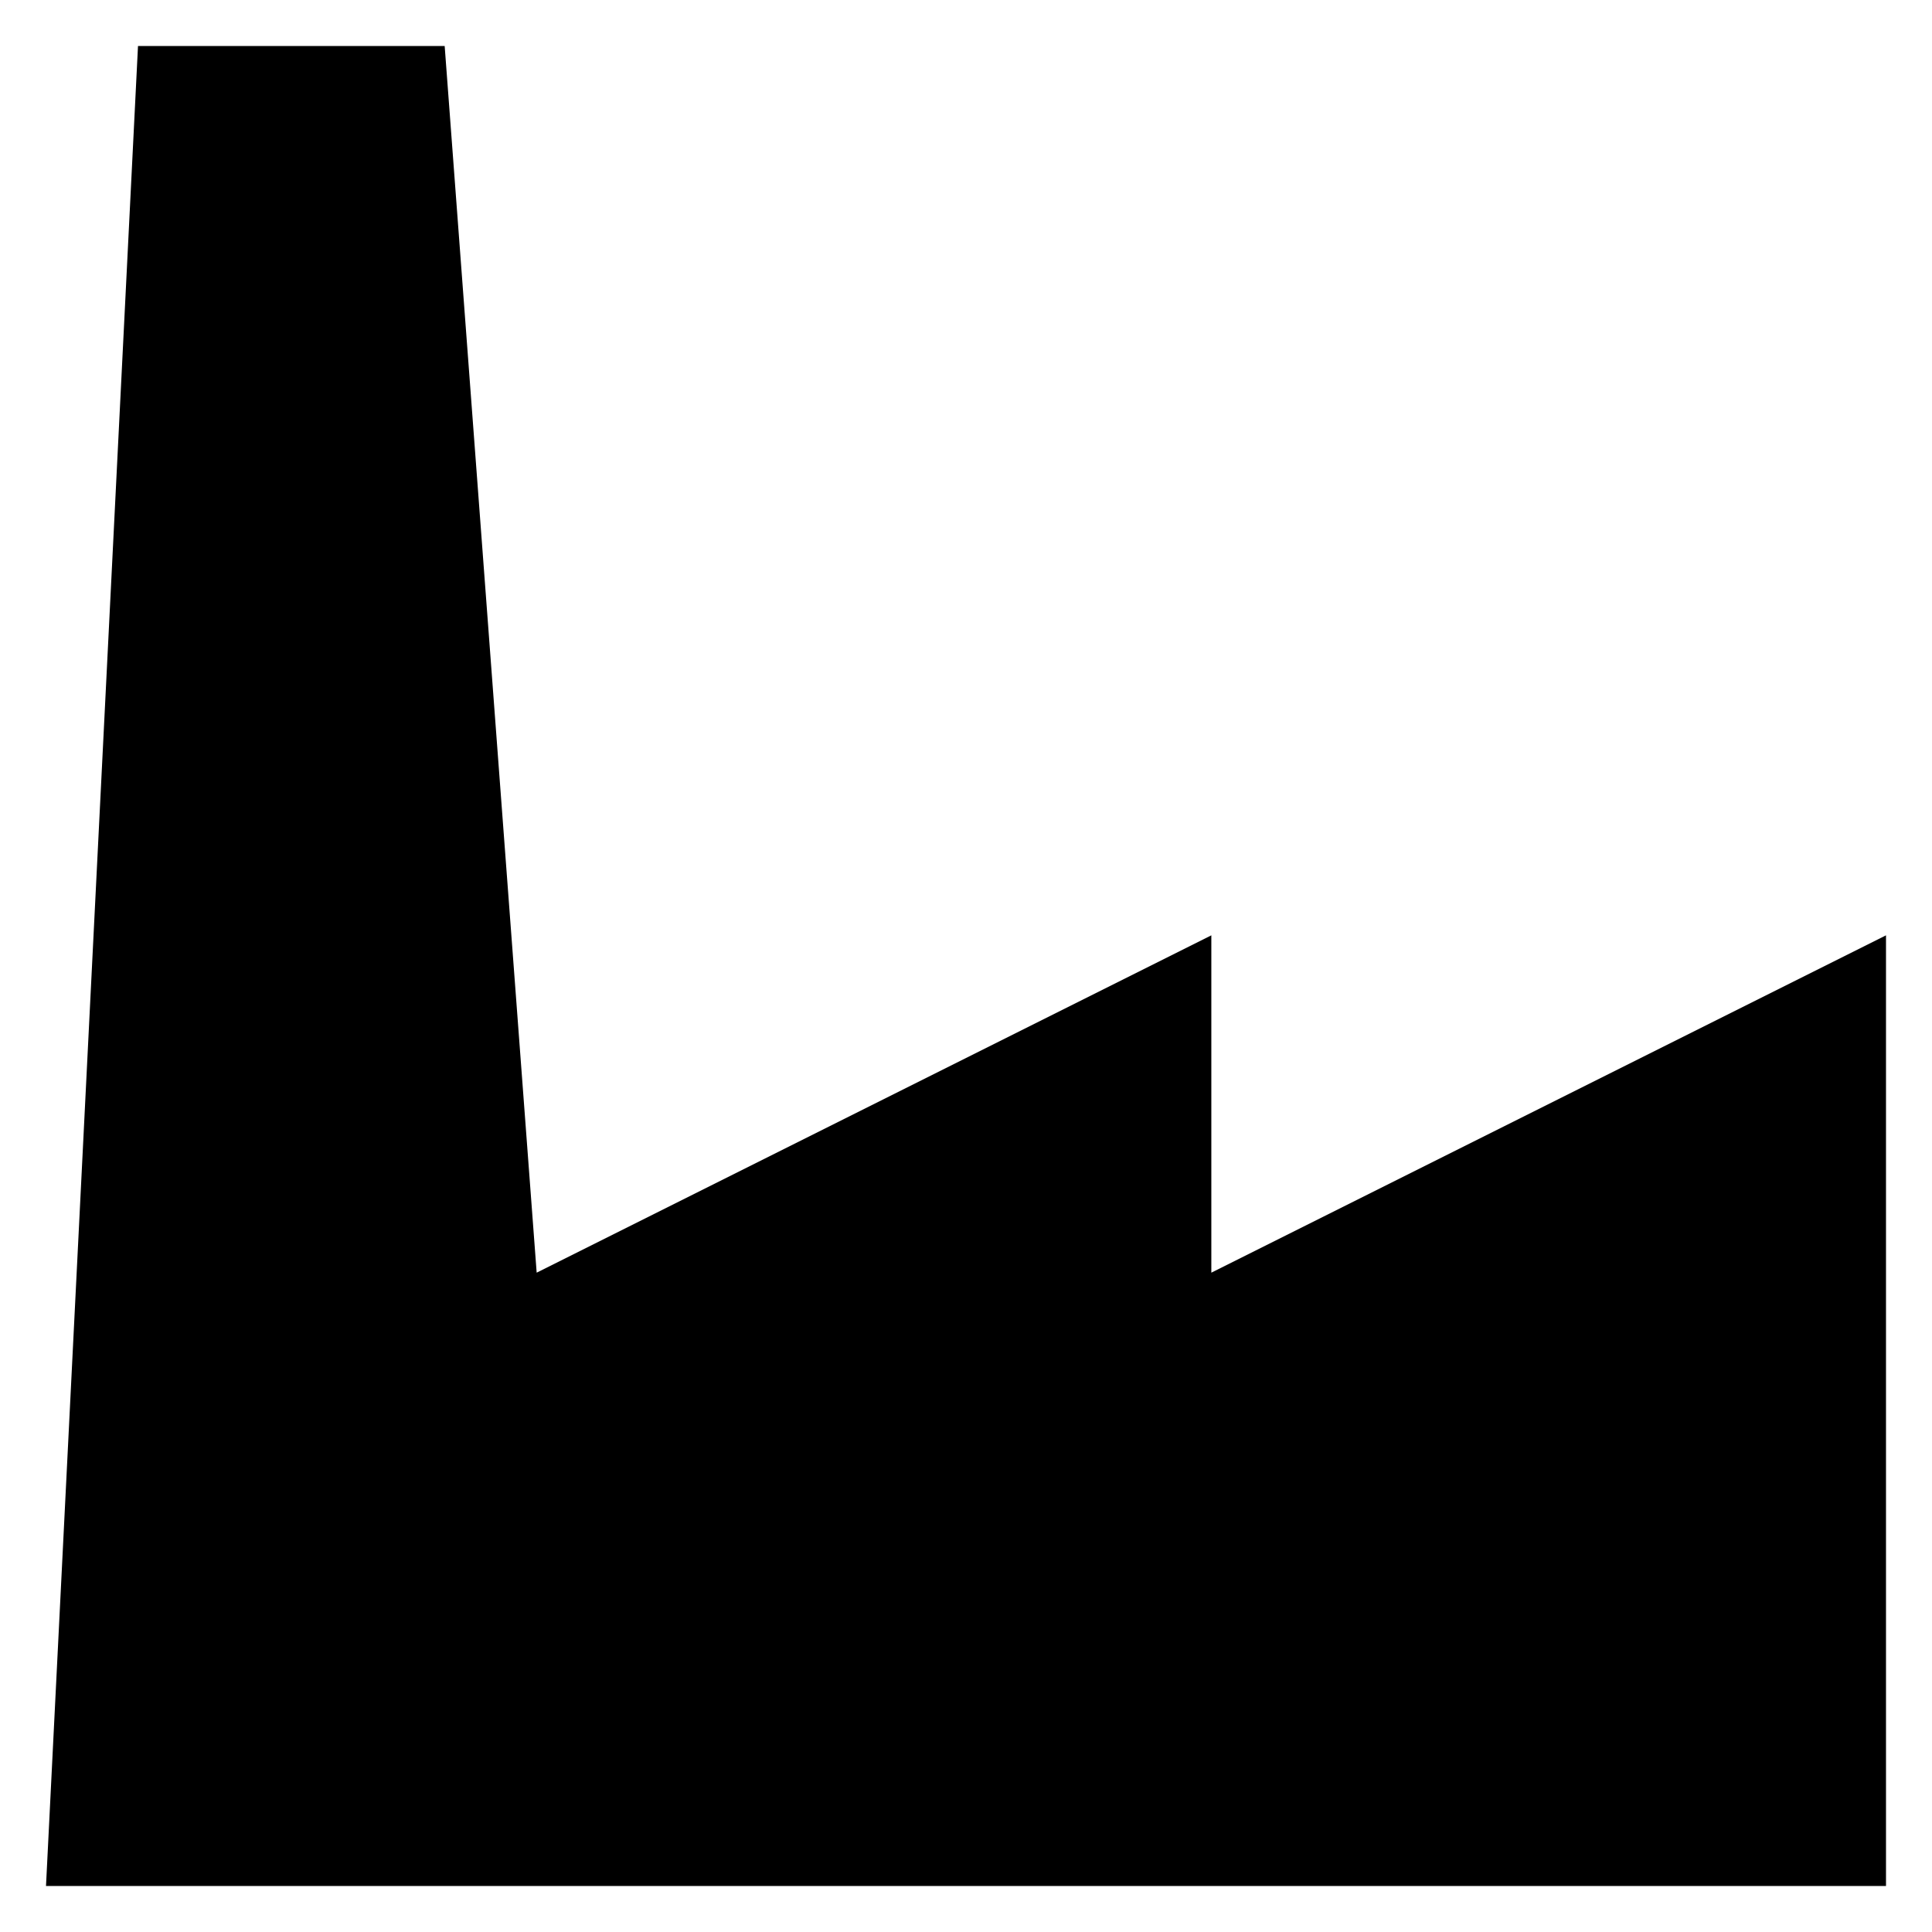
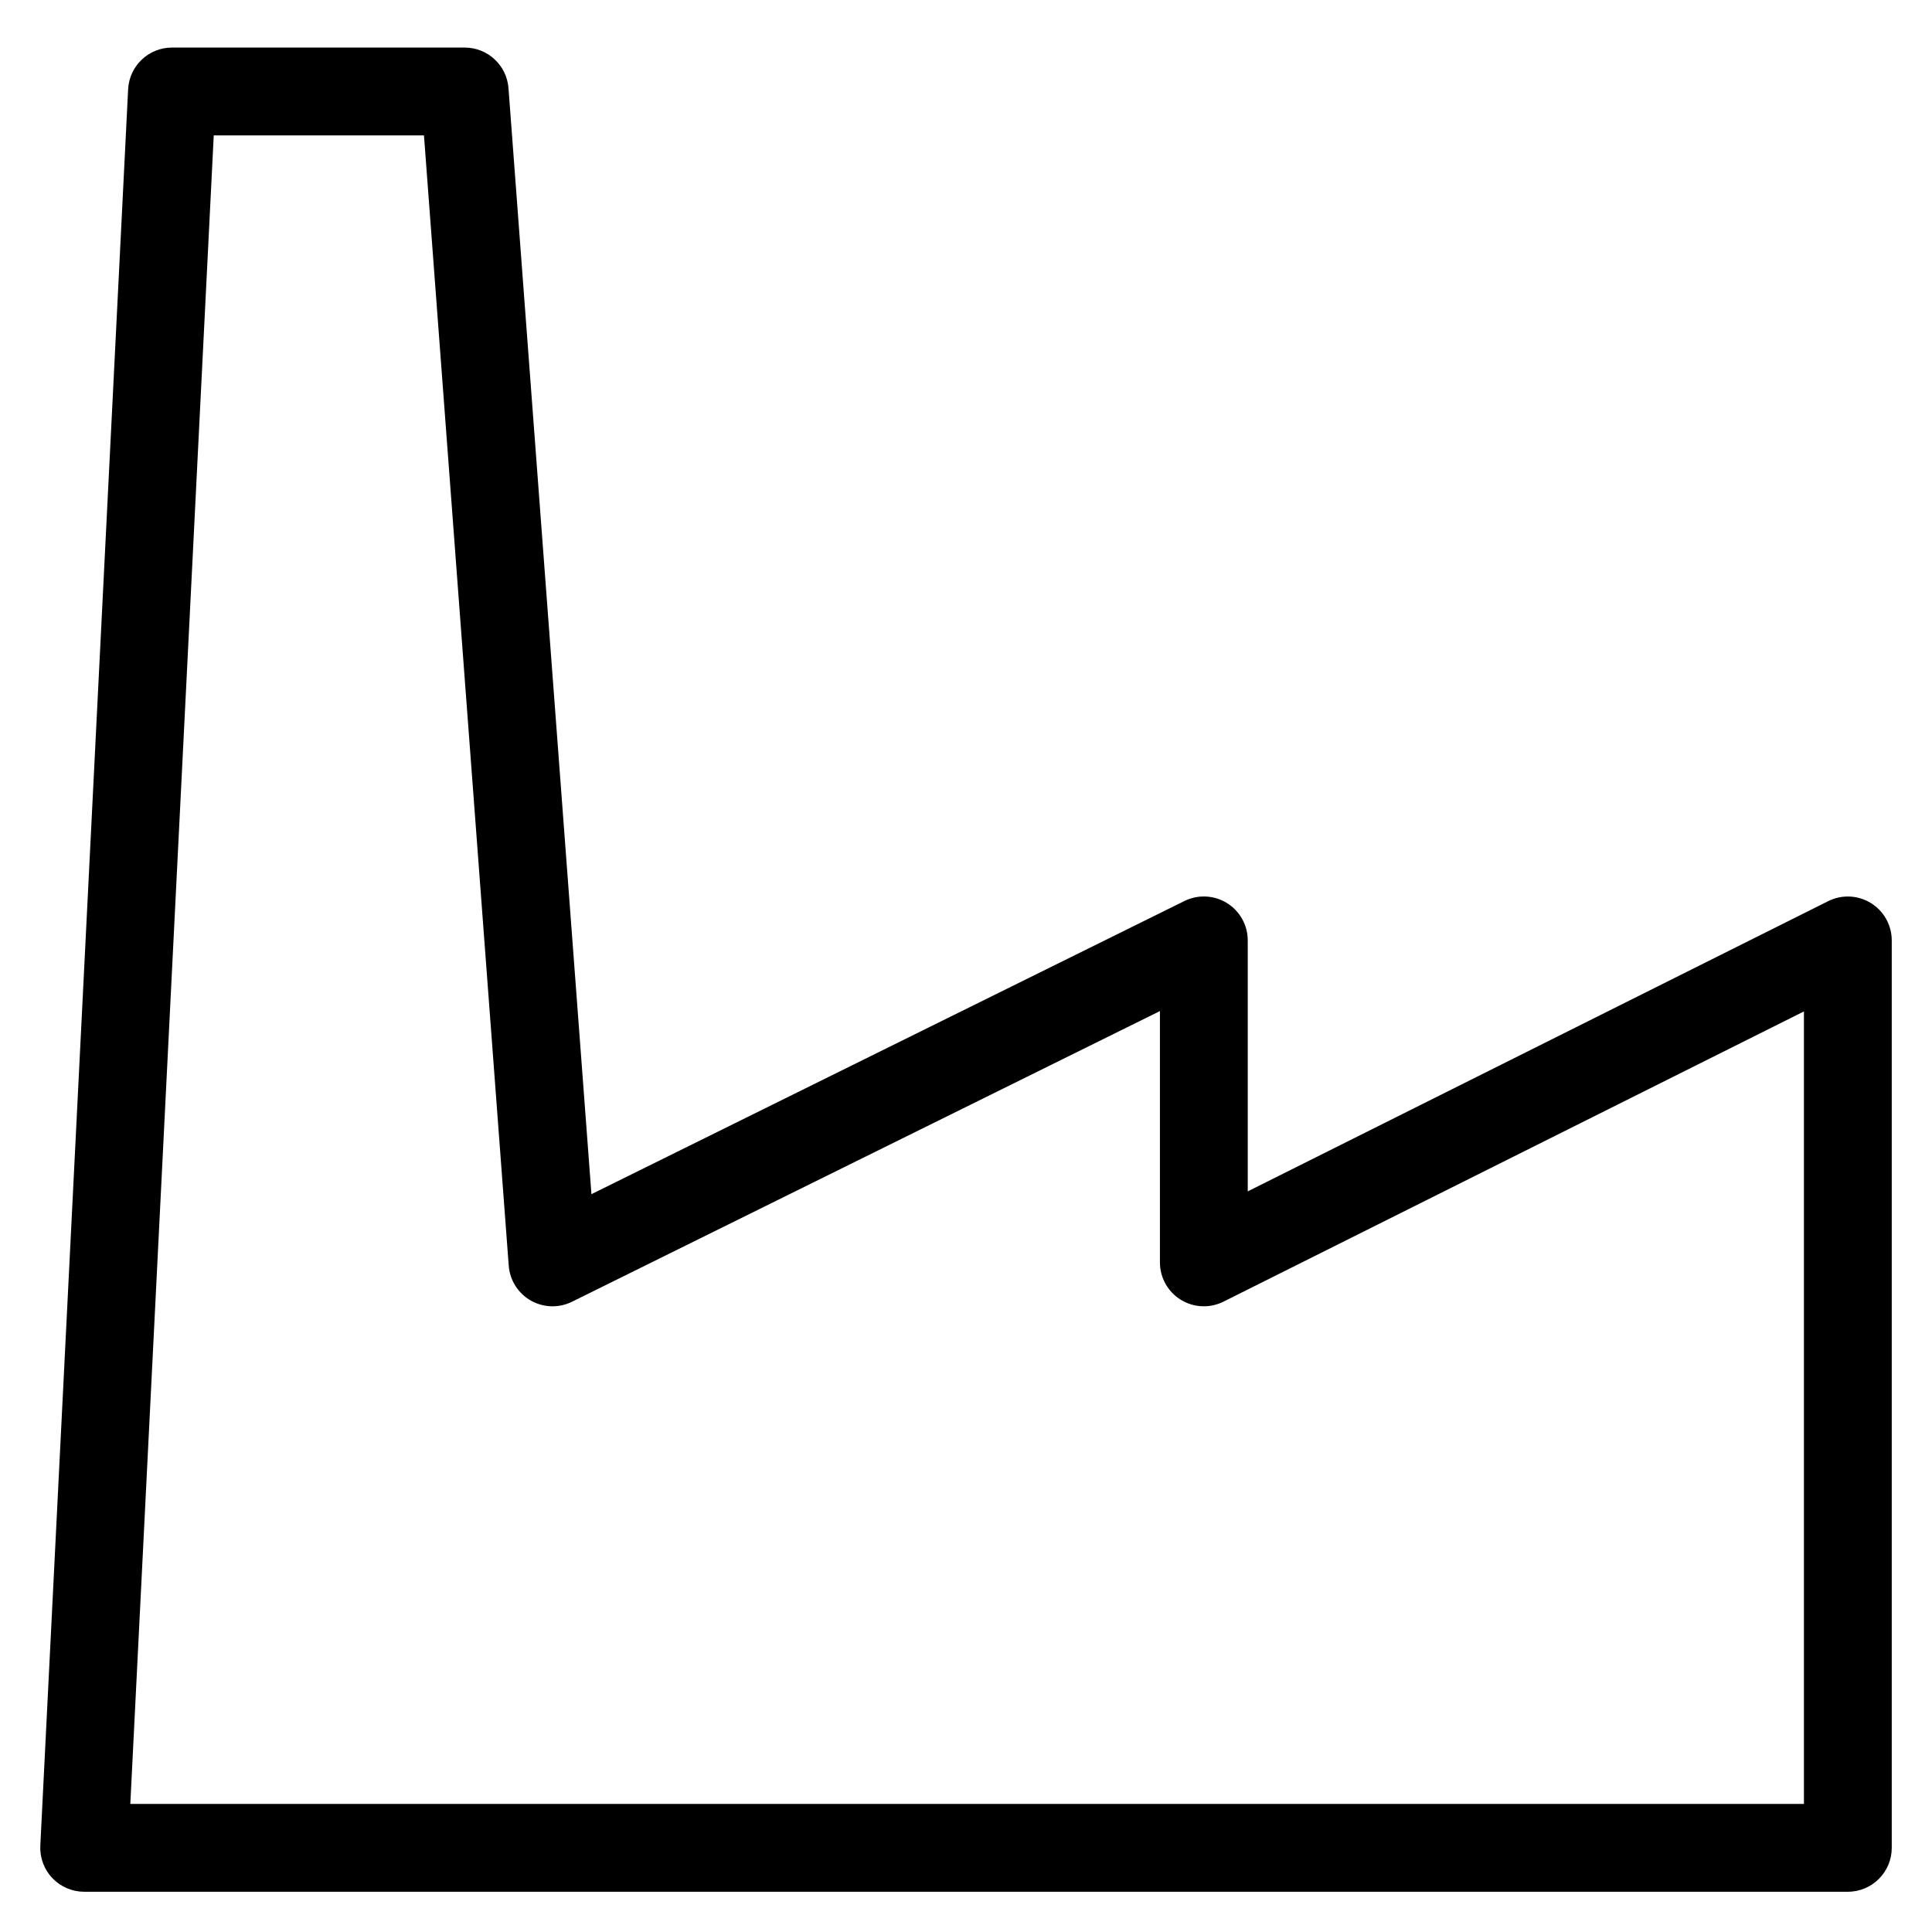
- <svg viewBox="0 0 252 252">
-   <path d="M6 246 18 6h40l12 160 88-44v44l88-44v124Z" />
+ <svg viewBox="0 0 264 264">
+   <g transform="translate(-1848 -2112)" clip-path="url(#clip-path)">
+     <path d="M2100.5 2370.5h-241a6 6 0 0 1-4.347-1.865 6 6 0 0 1-1.645-4.435l12-240a6 6 0 0 1 5.992-5.7h40a6 6 0 0 1 5.983 5.551l11.334 151.127 81.023-40.056a6 6 0 0 1 5.825.282 6 6 0 0 1 2.834 5.1v34.292l79.317-39.658a6 6 0 0 1 5.838.263 6 6 0 0 1 2.846 5.1v124a6 6 0 0 1-6 5.999Zm-234.693-12H2094.5v-108.292l-79.317 39.658a6 6 0 0 1-5.838-.263 6 6 0 0 1-2.846-5.1v-34.343l-80.341 39.719a6 6 0 0 1-5.632-.167 6 6 0 0 1-3.01-4.763l-11.583-154.449h-28.726Z" />
+   </g>
</svg>
